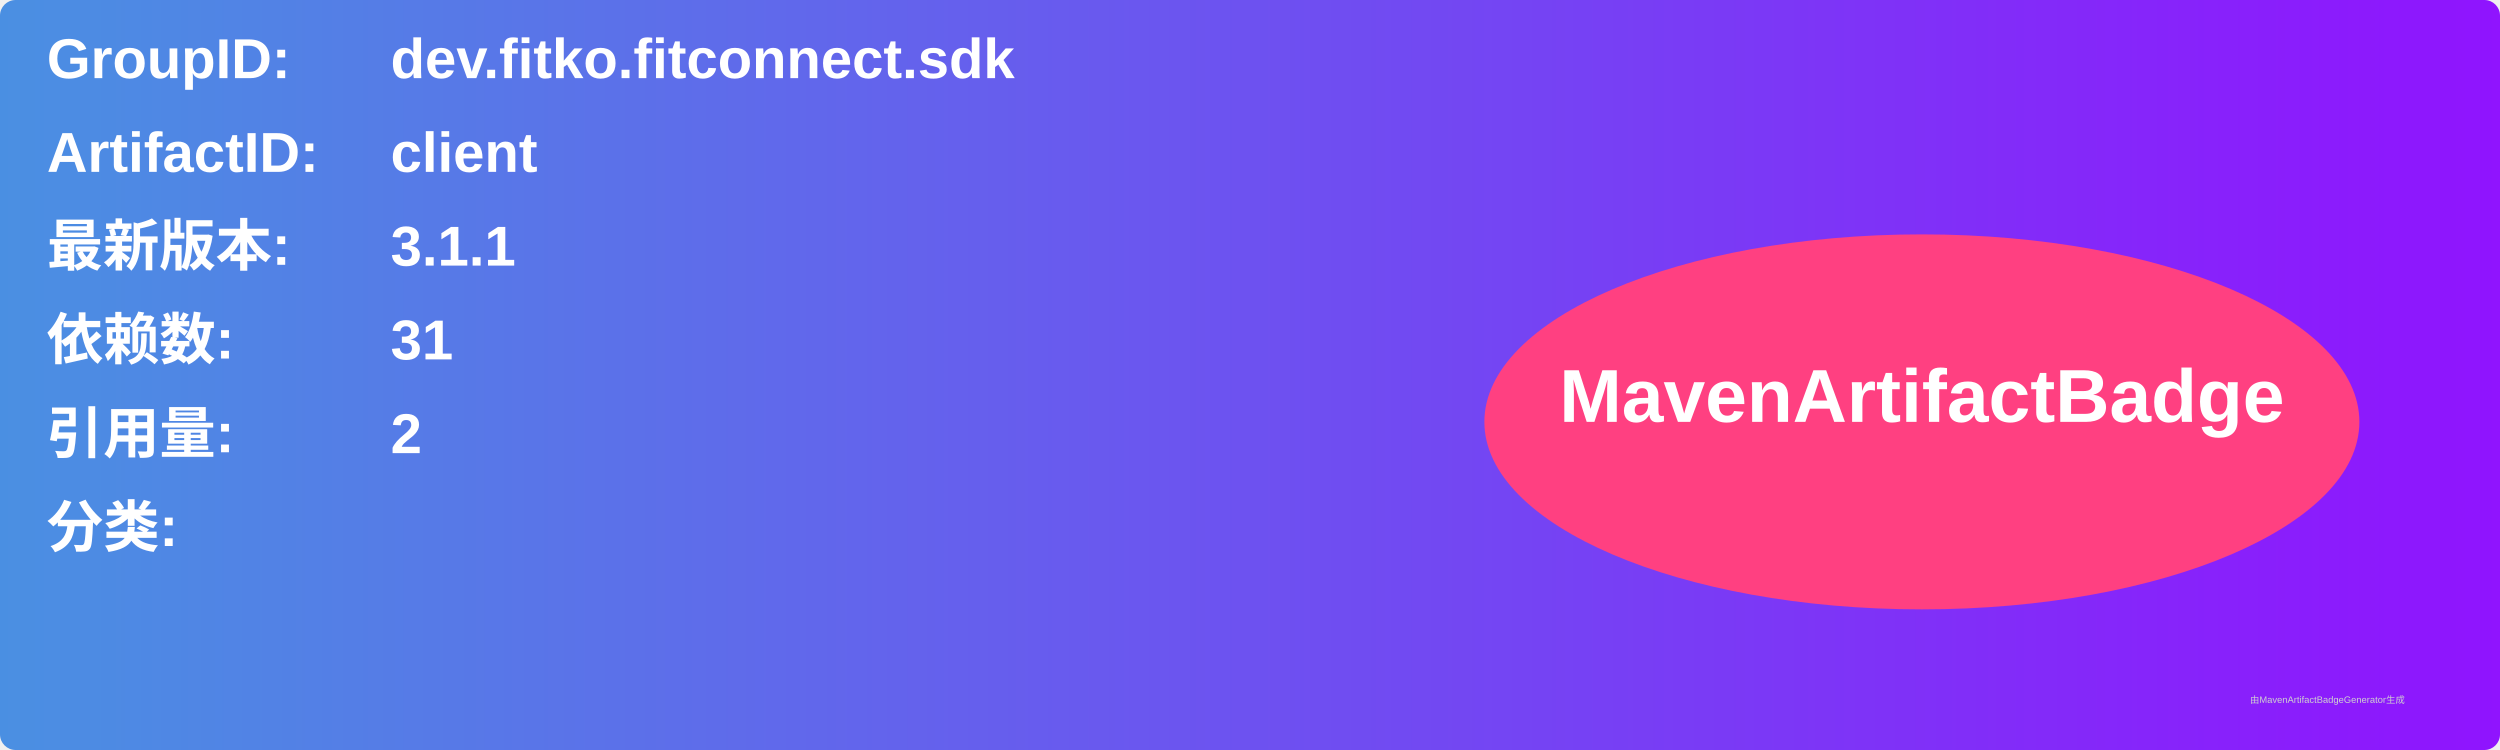
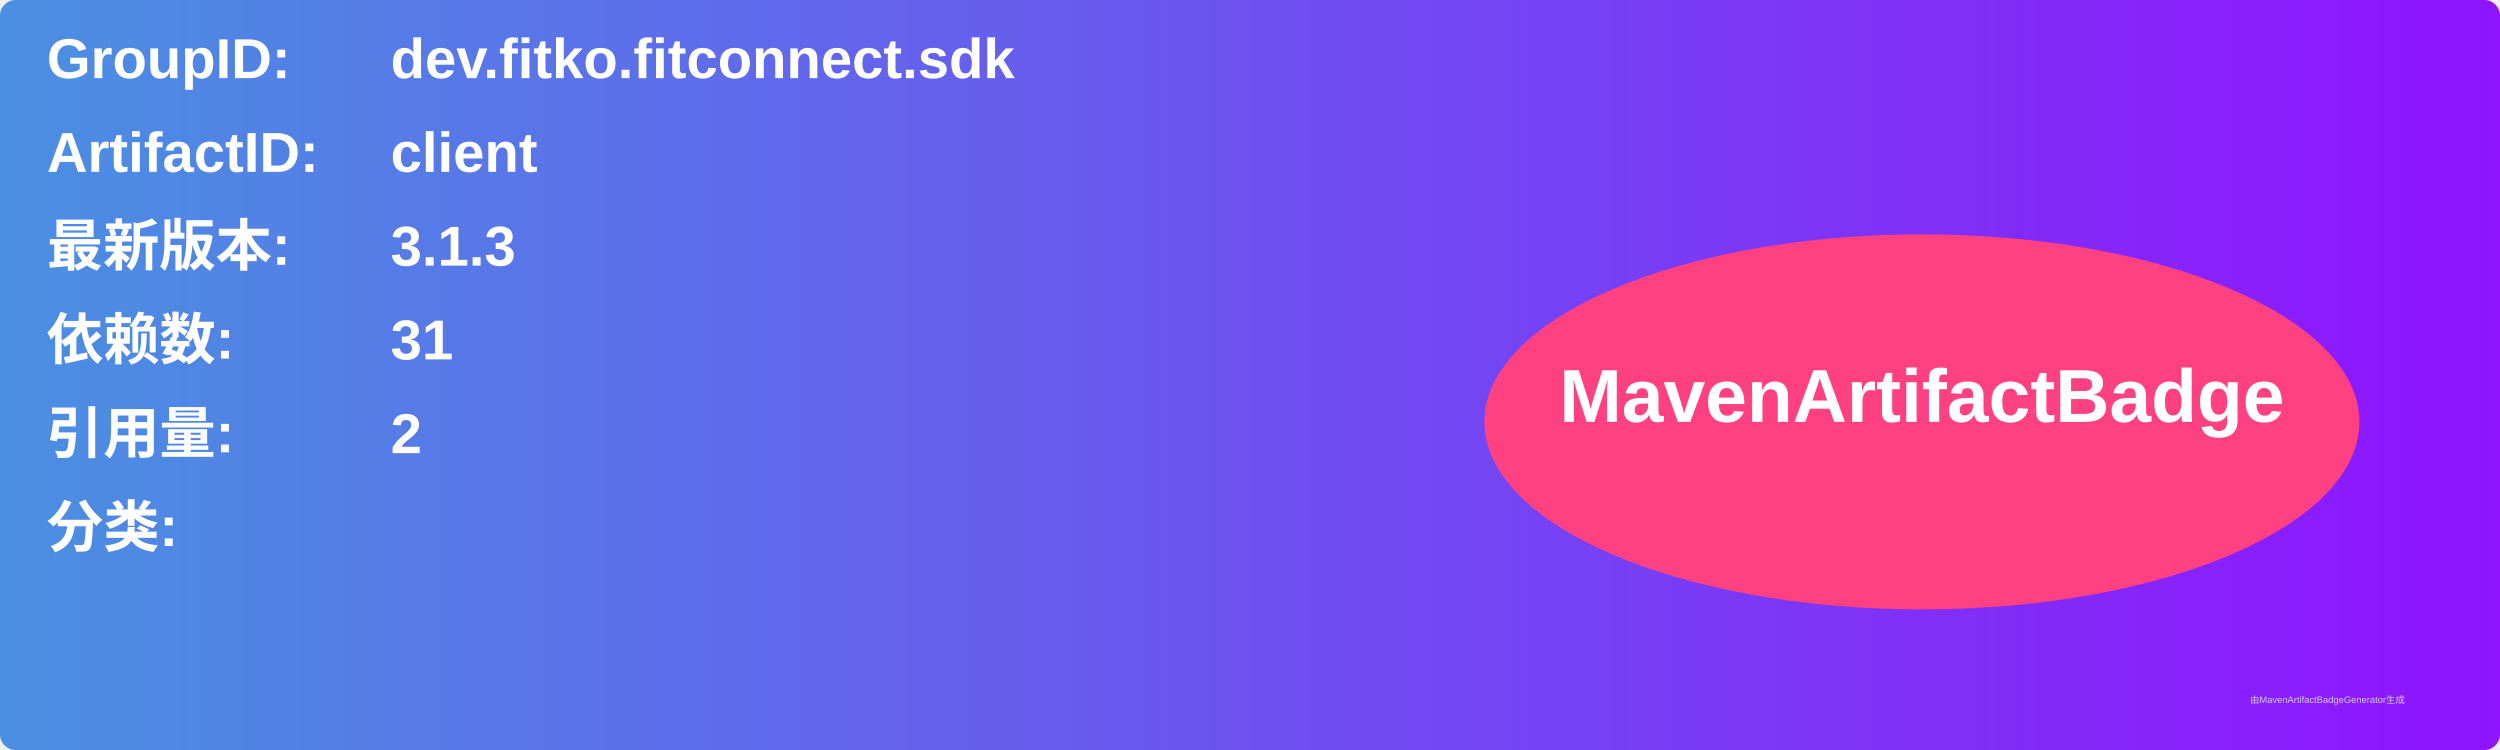
<svg xmlns="http://www.w3.org/2000/svg" width="800" height="240" viewBox="0 0 800 240">
  <linearGradient id="grad" x1="0%" y1="0%" x2="100%" y2="0%">
    <stop offset="0%" stop-color="#4a90e2" />
    <stop offset="100%" stop-color="#9013fe" />
  </linearGradient>
  <rect width="100%" height="100%" rx="5" ry="5" fill="url(#grad)" />
  <g transform="translate(15, 15)">
    <text x="0" y="10" font-family="Arial" font-size="18" fill="white" font-weight="bold" width="260">GroupID:</text>
    <text x="110" y="10" font-family="Arial" font-size="18" fill="white" font-weight="bold" width="460">dev.fitko.fitconnect.sdk</text>
    <text x="0" y="40" font-family="Arial" font-size="18" fill="white" font-weight="bold" width="260">ArtifactID:</text>
    <text x="110" y="40" font-family="Arial" font-size="18" fill="white" font-weight="bold" width="460">client</text>
    <text x="0" y="70" font-family="Arial" font-size="18" fill="white" font-weight="bold">最新版本:</text>
    <text x="110" y="70" font-family="Arial" font-size="18" fill="white" font-weight="bold">
-       <tspan font-weight="bold">3.1.1</tspan>
+       <tspan font-weight="bold">3.1.3</tspan>
    </text>
    <text x="0" y="100" font-family="Arial" font-size="18" fill="white" font-weight="bold">依赖数: </text>
    <text x="110" y="100" font-family="Arial" font-size="18" fill="white">
      <tspan font-weight="bold">31</tspan>
    </text>
    <text x="0" y="130" font-family="Arial" font-size="18" fill="white" font-weight="bold">引用量: </text>
    <text x="110" y="130" font-family="Arial" font-size="18" fill="white">
      <tspan font-weight="bold">2</tspan>
    </text>
    <text x="0" y="160" font-family="Arial" font-size="18" fill="white" font-weight="bold">分类:</text>
    <text x="10" y="190" font-family="Arial" font-size="10" fill="white">
      <tspan font-weight="bold" />
    </text>
    <ellipse cx="600" cy="120" rx="140" ry="60" fill="#ff4081" />
    <text x="600" y="120" text-anchor="middle" font-family="Arial" font-size="24" fill="white" font-weight="bold">MavenArtifactBadge</text>
  </g>
  <text x="720" y="225" font-family="Arial" font-size="3" fill="#d0d0d0">由MavenArtifactBadgeGenerator生成</text>
</svg>
